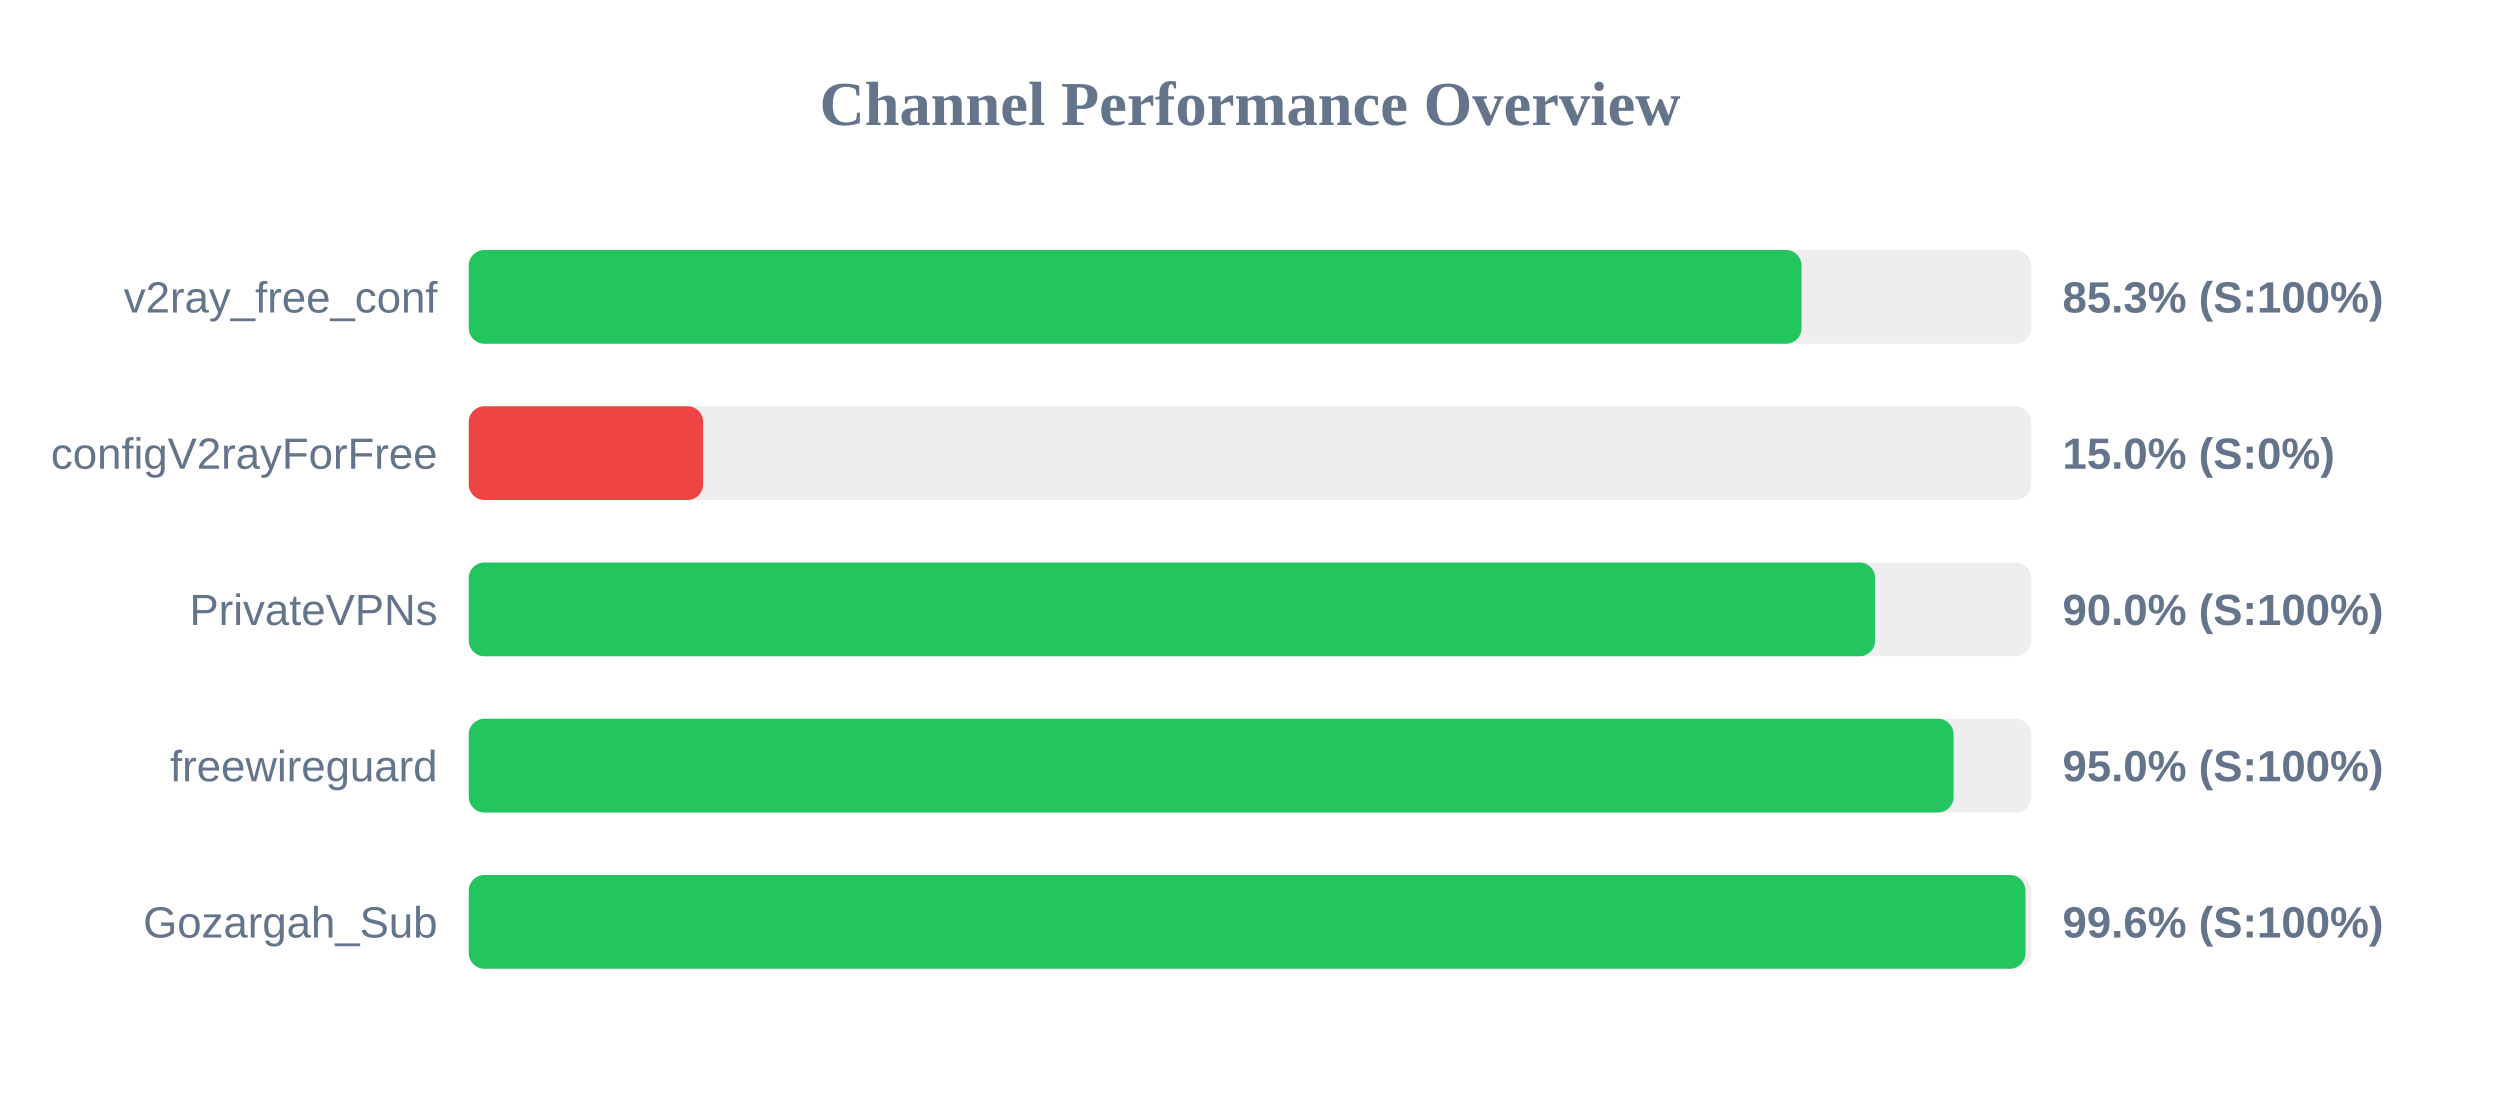
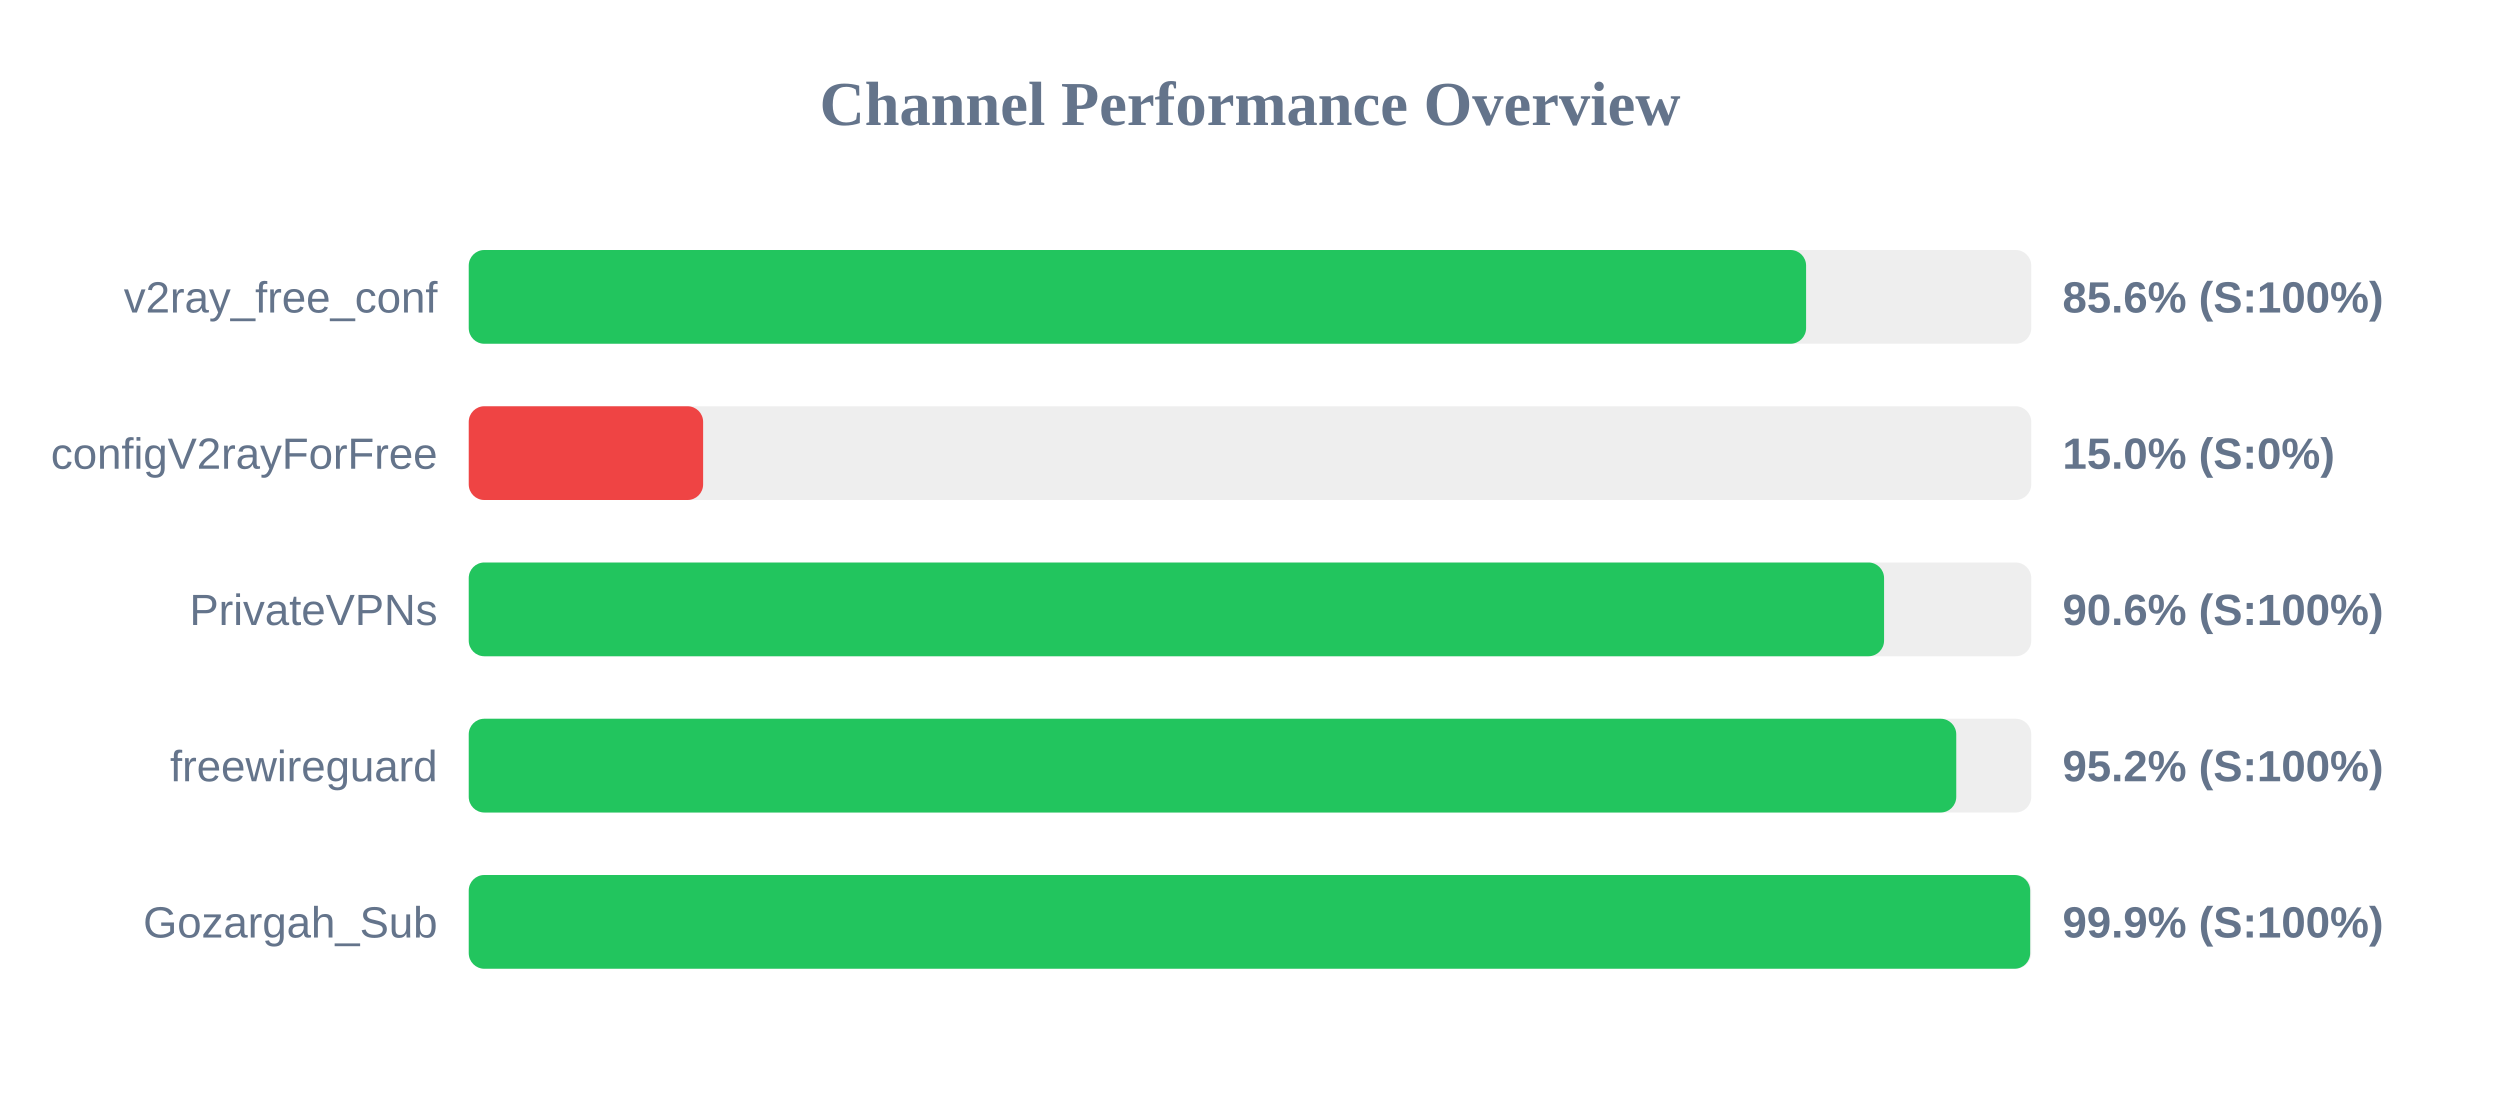
<svg xmlns="http://www.w3.org/2000/svg" width="800" height="350" version="1.1">
  <style>
        .row { font: 14px Arial; fill: #64748b; }
        .score { font: bold 14px Arial; fill: #64748b; }
    </style>
  <text x="400" y="40" text-anchor="middle" font-size="20px" font-weight="bold" fill="#64748b">Channel Performance Overview</text>
  <rect x="150" y="80" width="500" height="30" fill="#eee" rx="5" />
-   <rect x="150" y="80" width="426.5" height="30" fill="#22c55e" rx="5" />
+   <rect x="150" y="80" width="427.95" height="30" fill="#22c55e" rx="5" />
  <text x="140" y="100" text-anchor="end" class="row">v2ray_free_conf</text>
-   <text x="660" y="100" text-anchor="start" class="score">85.3% (S:100%)</text>
+   <text x="660" y="100" text-anchor="start" class="score">85.6% (S:100%)</text>
  <rect x="150" y="130" width="500" height="30" fill="#eee" rx="5" />
  <rect x="150" y="130" width="75.0" height="30" fill="#ef4444" rx="5" />
  <text x="140" y="150" text-anchor="end" class="row">configV2rayForFree</text>
  <text x="660" y="150" text-anchor="start" class="score">15.0% (S:0%)</text>
  <rect x="150" y="180" width="500" height="30" fill="#eee" rx="5" />
-   <rect x="150" y="180" width="450.05" height="30" fill="#22c55e" rx="5" />
+   <rect x="150" y="180" width="452.9" height="30" fill="#22c55e" rx="5" />
  <text x="140" y="200" text-anchor="end" class="row">PrivateVPNs</text>
-   <text x="660" y="200" text-anchor="start" class="score">90.0% (S:100%)</text>
+   <text x="660" y="200" text-anchor="start" class="score">90.6% (S:100%)</text>
  <rect x="150" y="230" width="500" height="30" fill="#eee" rx="5" />
-   <rect x="150" y="230" width="475.15" height="30" fill="#22c55e" rx="5" />
+   <rect x="150" y="230" width="476.0" height="30" fill="#22c55e" rx="5" />
  <text x="140" y="250" text-anchor="end" class="row">freewireguard</text>
-   <text x="660" y="250" text-anchor="start" class="score">95.0% (S:100%)</text>
+   <text x="660" y="250" text-anchor="start" class="score">95.2% (S:100%)</text>
  <rect x="150" y="280" width="500" height="30" fill="#eee" rx="5" />
-   <rect x="150" y="280" width="498.15" height="30" fill="#22c55e" rx="5" />
+   <rect x="150" y="280" width="499.65" height="30" fill="#22c55e" rx="5" />
  <text x="140" y="300" text-anchor="end" class="row">Gozargah_Sub</text>
-   <text x="660" y="300" text-anchor="start" class="score">99.6% (S:100%)</text>
+   <text x="660" y="300" text-anchor="start" class="score">99.9% (S:100%)</text>
</svg>
